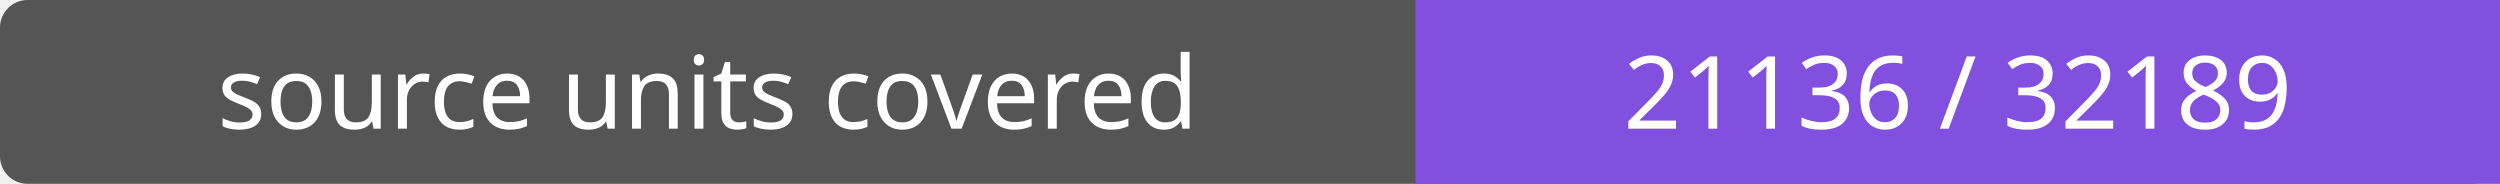
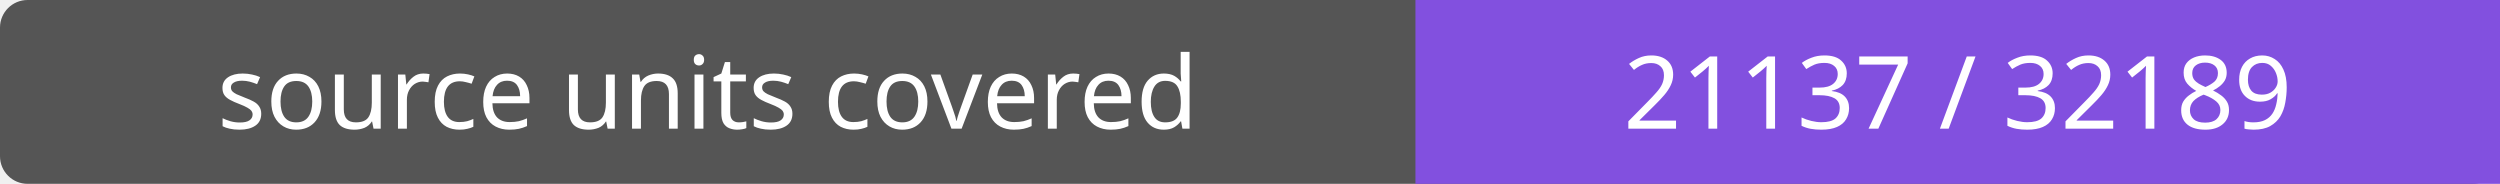
- <svg xmlns="http://www.w3.org/2000/svg" width="272" height="20" role="img" aria-label="source units covered: 21136 / 32189">
+ <svg xmlns="http://www.w3.org/2000/svg" width="272" height="20" role="img" aria-label="source units covered: 21137 / 32189">
  <rect width="272" height="20" rx="3" fill="#555" />
  <path fill="#8250df" d="M154 0h118v20H154z" />
  <g fill="#fff" text-anchor="middle" font-family="Verdana,sans-serif" font-size="11">
    <text x="77.0" y="14">source units covered</text>
-     <text x="213.0" y="14">21136 / 32189</text>
+     <text x="213.0" y="14">21137 / 32189</text>
  </g>
</svg>
